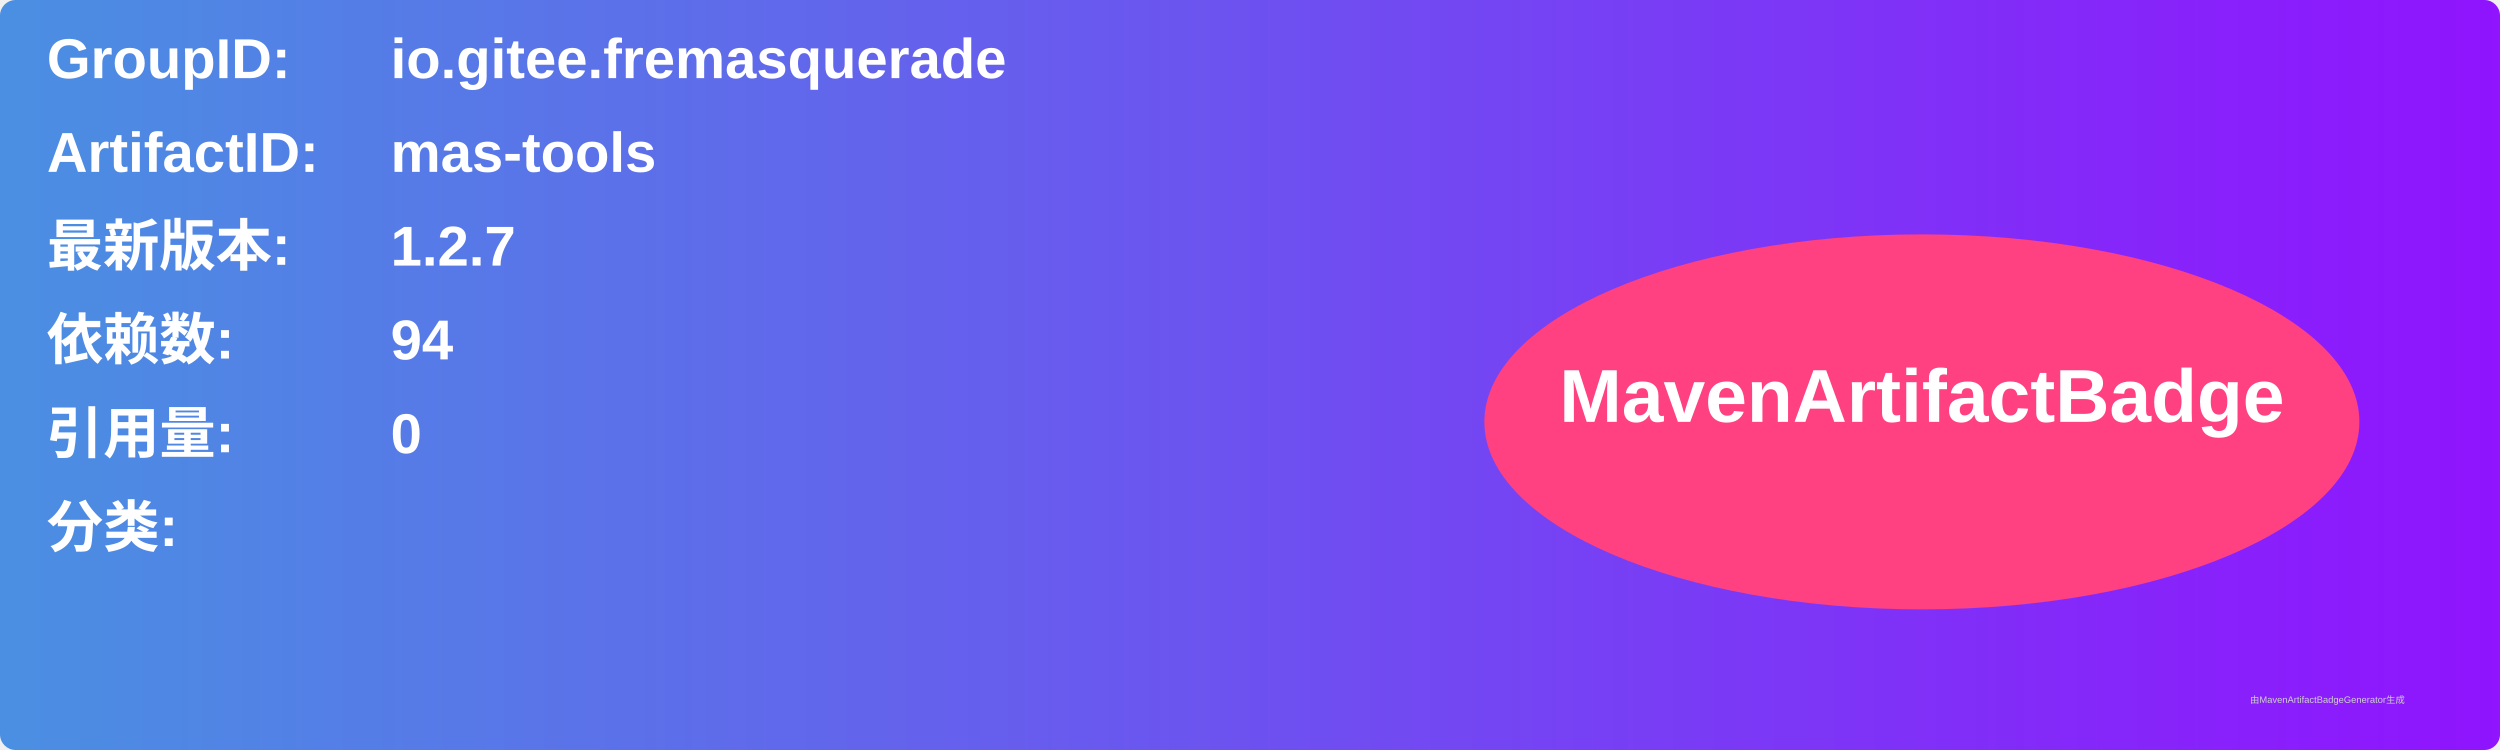
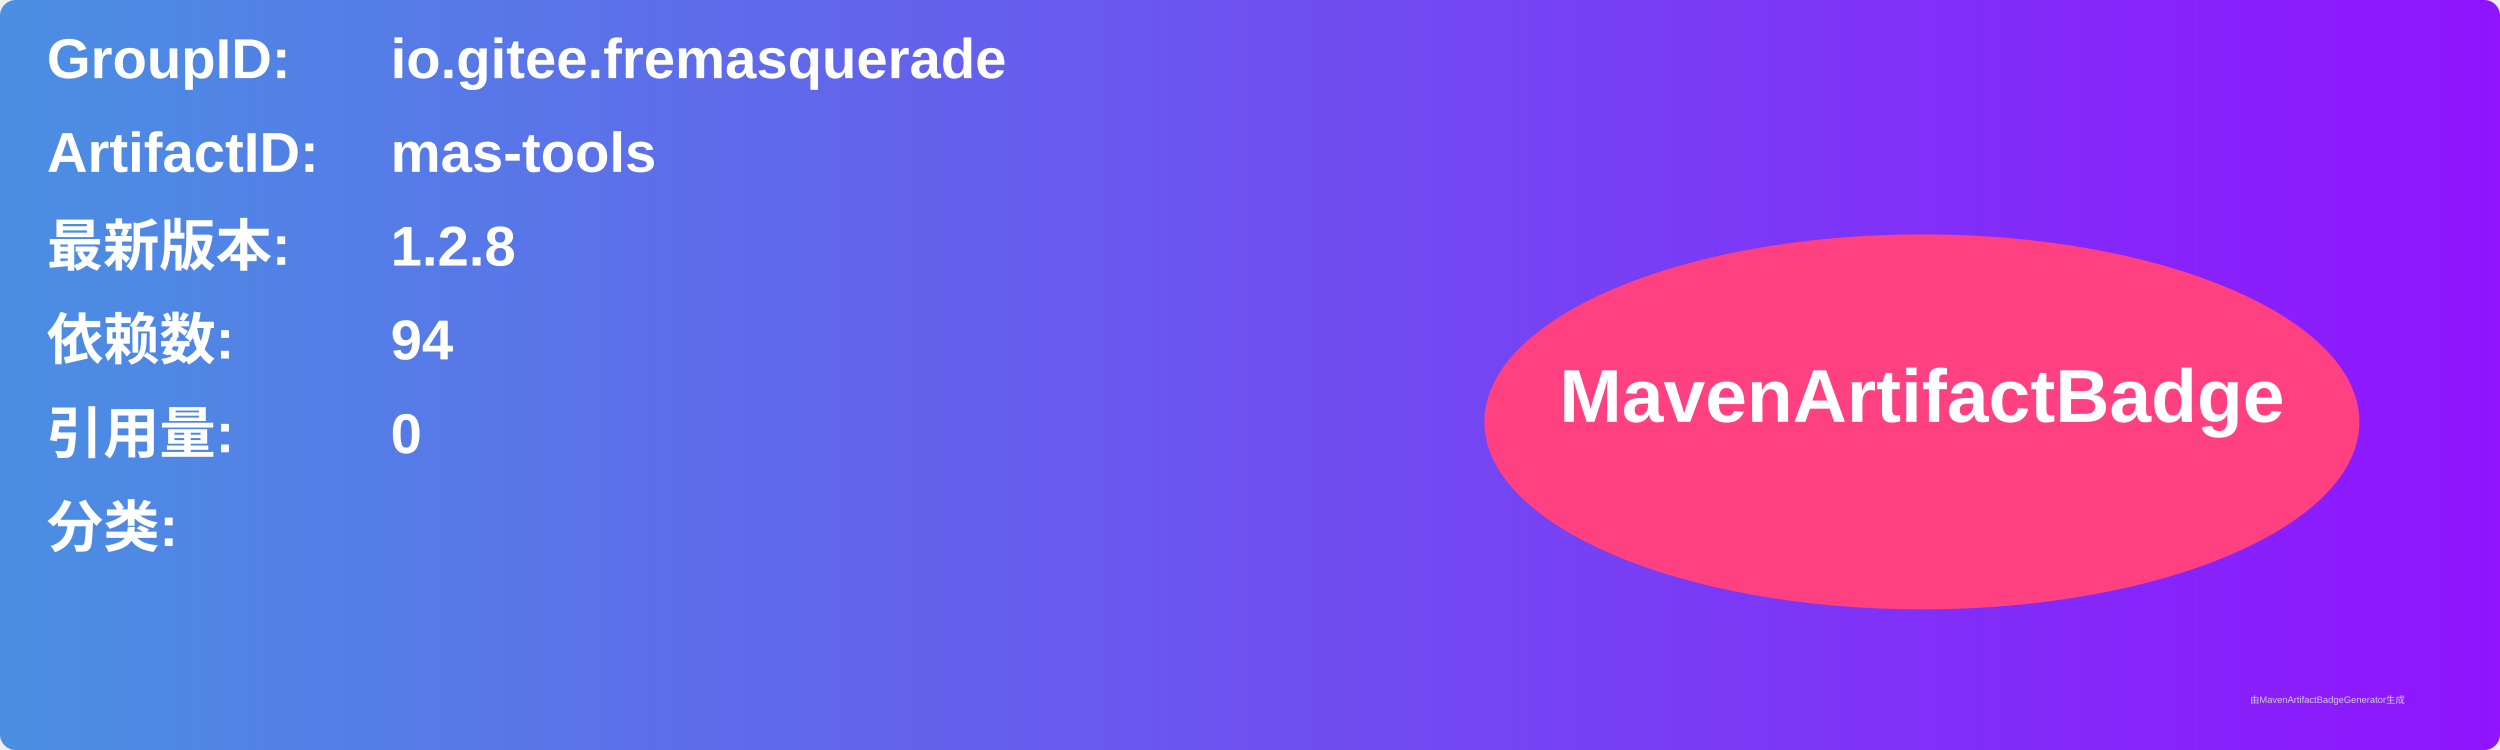
<svg xmlns="http://www.w3.org/2000/svg" width="800" height="240" viewBox="0 0 800 240">
  <linearGradient id="grad" x1="0%" y1="0%" x2="100%" y2="0%">
    <stop offset="0%" stop-color="#4a90e2" />
    <stop offset="100%" stop-color="#9013fe" />
  </linearGradient>
  <rect width="100%" height="100%" rx="5" ry="5" fill="url(#grad)" />
  <g transform="translate(15, 15)">
    <text x="0" y="10" font-family="Arial" font-size="18" fill="white" font-weight="bold" width="260">GroupID:</text>
    <text x="110" y="10" font-family="Arial" font-size="18" fill="white" font-weight="bold" width="460">io.gitee.fremasquerade</text>
    <text x="0" y="40" font-family="Arial" font-size="18" fill="white" font-weight="bold" width="260">ArtifactID:</text>
    <text x="110" y="40" font-family="Arial" font-size="18" fill="white" font-weight="bold" width="460">mas-tools</text>
    <text x="0" y="70" font-family="Arial" font-size="18" fill="white" font-weight="bold">最新版本:</text>
    <text x="110" y="70" font-family="Arial" font-size="18" fill="white" font-weight="bold">
-       <tspan font-weight="bold">1.2.7</tspan>
+       <tspan font-weight="bold">1.2.8</tspan>
    </text>
    <text x="0" y="100" font-family="Arial" font-size="18" fill="white" font-weight="bold">依赖数: </text>
    <text x="110" y="100" font-family="Arial" font-size="18" fill="white">
      <tspan font-weight="bold">94</tspan>
    </text>
    <text x="0" y="130" font-family="Arial" font-size="18" fill="white" font-weight="bold">引用量: </text>
    <text x="110" y="130" font-family="Arial" font-size="18" fill="white">
      <tspan font-weight="bold">0</tspan>
    </text>
    <text x="0" y="160" font-family="Arial" font-size="18" fill="white" font-weight="bold">分类:</text>
    <text x="10" y="190" font-family="Arial" font-size="10" fill="white">
      <tspan font-weight="bold" />
    </text>
    <ellipse cx="600" cy="120" rx="140" ry="60" fill="#ff4081" />
    <text x="600" y="120" text-anchor="middle" font-family="Arial" font-size="24" fill="white" font-weight="bold">MavenArtifactBadge</text>
  </g>
  <text x="720" y="225" font-family="Arial" font-size="3" fill="#d0d0d0">由MavenArtifactBadgeGenerator生成</text>
</svg>
